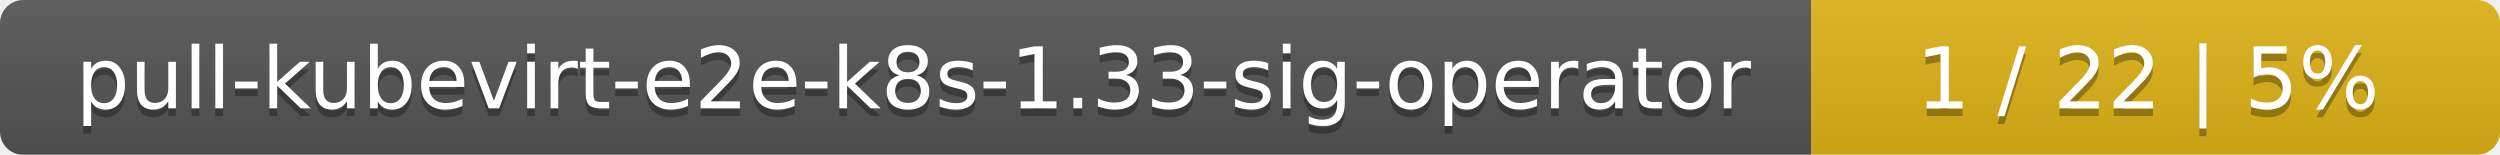
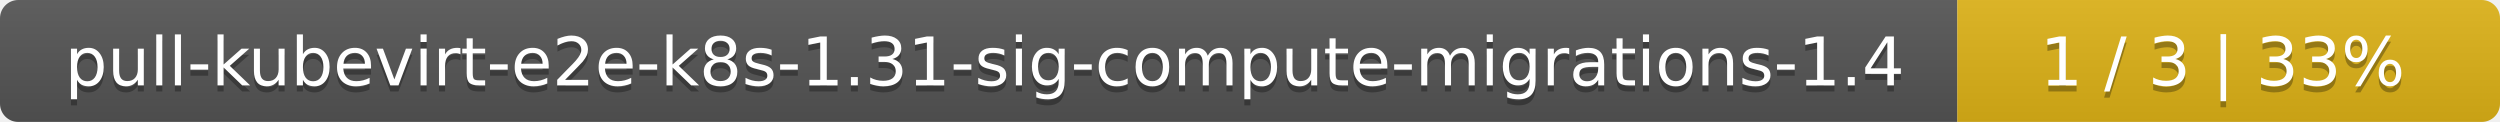
- <svg xmlns="http://www.w3.org/2000/svg" width="323" height="20">
+ <svg xmlns="http://www.w3.org/2000/svg" width="410" height="20">
  <linearGradient id="smooth" x2="0" y2="100%">
    <stop offset="0" stop-color="#bbb" stop-opacity=".1" />
    <stop offset="1" stop-opacity=".1" />
  </linearGradient>
  <mask id="round">
-     <rect width="323" height="20" rx="3" fill="#fff" />
+     <rect width="410" height="20" rx="3" fill="#fff" />
  </mask>
  <g mask="url(#round)">
-     <rect width="234" height="20" fill="#555" />
-     <rect x="234" width="89" height="20" fill="#dfb317" />
-     <rect width="323" height="20" fill="url(#smooth)" />
+     <rect width="321" height="20" fill="#555" />
+     <rect x="321" width="89" height="20" fill="#dfb317" />
+     <rect width="410" height="20" fill="url(#smooth)" />
  </g>
  <g fill="#fff" text-anchor="middle" font-family="DejaVu Sans,Verdana,Geneva,sans-serif" font-size="11">
-     <text x="118" y="15" fill="#010101" fill-opacity=".3">pull-kubevirt-e2e-k8s-1.33-sig-operator</text>
-     <text x="118" y="14">pull-kubevirt-e2e-k8s-1.33-sig-operator</text>
-     <text x="277.5" y="15" fill="#010101" fill-opacity=".3">1 / 22    |    5%</text>
-     <text x="277.5" y="14">1 / 22    |    5%</text>
+     <text x="161.5" y="15" fill="#010101" fill-opacity=".3">pull-kubevirt-e2e-k8s-1.31-sig-compute-migrations-1.4</text>
+     <text x="161.5" y="14">pull-kubevirt-e2e-k8s-1.31-sig-compute-migrations-1.4</text>
+     <text x="364.5" y="15" fill="#010101" fill-opacity=".3">1 / 3    |    33%</text>
+     <text x="364.5" y="14">1 / 3    |    33%</text>
  </g>
</svg>
